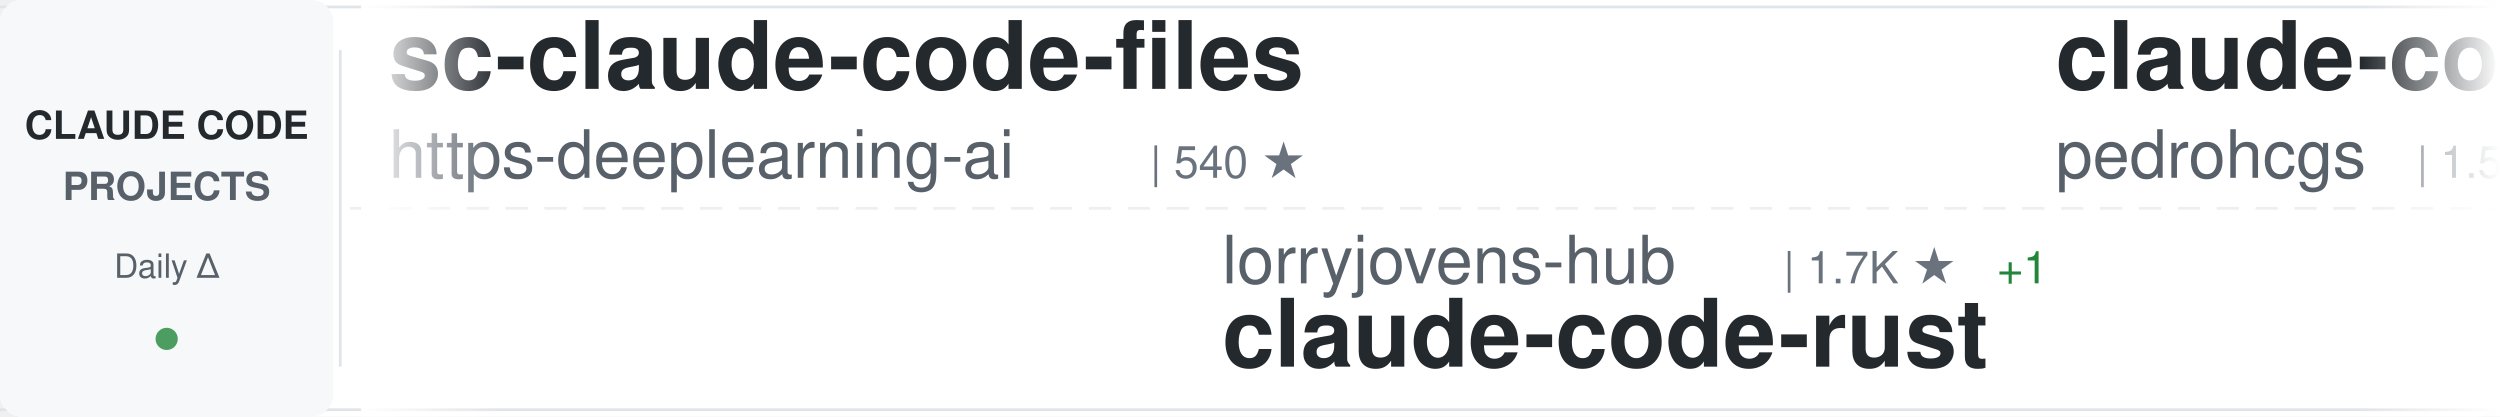
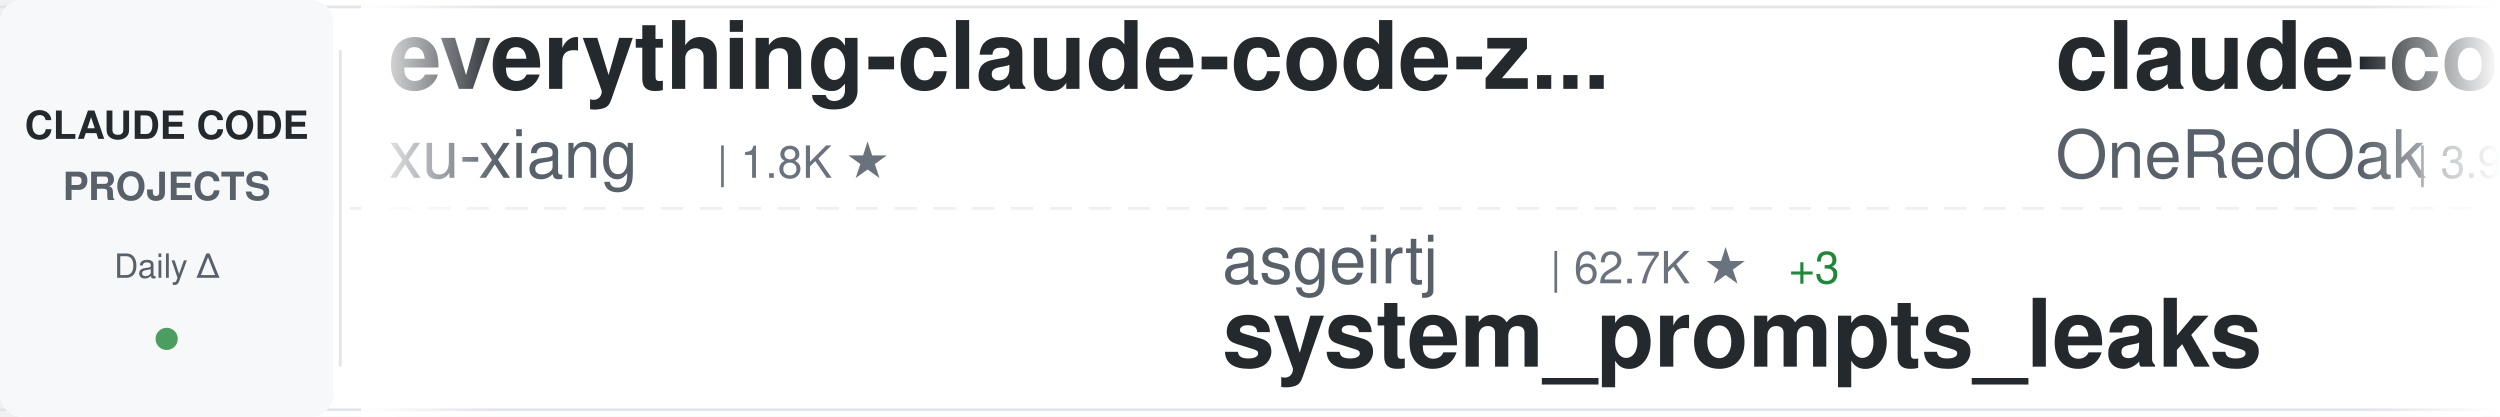
<svg xmlns="http://www.w3.org/2000/svg" width="900" height="150">
  <defs>
    <linearGradient id="awesomeLeftFade" x1="0%" y1="0%" x2="100%" y2="0%">
      <stop offset="0%" style="stop-color:#ffffff;stop-opacity:1" />
      <stop offset="100%" style="stop-color:#ffffff;stop-opacity:0" />
    </linearGradient>
    <linearGradient id="awesomeRightFade" x1="0%" y1="0%" x2="100%" y2="0%">
      <stop offset="0%" style="stop-color:#ffffff;stop-opacity:0" />
      <stop offset="100%" style="stop-color:#ffffff;stop-opacity:1" />
    </linearGradient>
  </defs>
  <rect width="900" height="150" fill="#ffffff" rx="8" />
  <rect x="0" y="2" width="900" height="1" fill="#e1e4e8" />
  <rect x="0" y="147" width="900" height="1" fill="#e1e4e8" />
  <line x1="0" y1="75" x2="900" y2="75" stroke="#e1e4e8" stroke-width="1" stroke-dasharray="8 6" opacity="0.6" />
  <rect x="0" y="0" width="120" height="150" fill="#f6f8fa" rx="8" />
  <text x="60" y="50" font-family="-apple-system, BlinkMacSystemFont, 'Segoe UI', Helvetica, Arial, sans-serif" font-size="14" font-weight="600" fill="#24292e" text-anchor="middle">CLAUDE CODE</text>
  <text x="60" y="72" font-family="-apple-system, BlinkMacSystemFont, 'Segoe UI', Helvetica, Arial, sans-serif" font-size="14" font-weight="600" fill="#586069" text-anchor="middle">PROJECTS</text>
  <text x="60" y="100" font-family="-apple-system, BlinkMacSystemFont, 'Segoe UI', Helvetica, Arial, sans-serif" font-size="12" font-weight="500" fill="#586069" text-anchor="middle">Daily Δ</text>
  <circle cx="60" cy="122" r="4" fill="#22863a" opacity="0.8" />
  <rect x="122" y="18" width="1" height="114" fill="#e1e4e8" />
  <clipPath id="awesomeTickerClip">
    <rect x="130" y="0" width="770" height="150" />
  </clipPath>
  <g clip-path="url(#awesomeTickerClip)">
    <g id="awesomeTickerItems">
      <animateTransform attributeName="transform" attributeType="XML" type="translate" from="0 0" to="-3000 0" dur="54s" repeatCount="indefinite" />
      <g transform="translate(0, 0)">
-         <text x="140" y="32" font-family="-apple-system, BlinkMacSystemFont, 'Segoe UI', Helvetica, Arial, sans-serif" font-size="34" font-weight="600" fill="#24292e">sc-claude-code-files</text>
-         <text x="140" y="64" font-family="-apple-system, BlinkMacSystemFont, 'Segoe UI', Helvetica, Arial, sans-serif" font-size="24" font-weight="400" fill="#586069">https-deeplearning-ai</text>
-         <text x="414" y="64" font-family="-apple-system, BlinkMacSystemFont, 'Segoe UI', Helvetica, Arial, sans-serif" font-size="16" font-weight="500" fill="#6a737d">| 540 ★</text>
+         <text x="140" y="32" font-family="-apple-system, BlinkMacSystemFont, 'Segoe UI', Helvetica, Arial, sans-serif" font-size="34" font-weight="600" fill="#24292e">everything-claude-code-z...</text>
+         <text x="140" y="64" font-family="-apple-system, BlinkMacSystemFont, 'Segoe UI', Helvetica, Arial, sans-serif" font-size="24" font-weight="400" fill="#586069">xu-xiang</text>
+         <text x="258" y="64" font-family="-apple-system, BlinkMacSystemFont, 'Segoe UI', Helvetica, Arial, sans-serif" font-size="16" font-weight="500" fill="#6a737d">| 1.8K ★</text>
      </g>
      <g transform="translate(300, 0)">
-         <text x="140" y="102" font-family="-apple-system, BlinkMacSystemFont, 'Segoe UI', Helvetica, Arial, sans-serif" font-size="24" font-weight="400" fill="#586069">lorryjovens-hub</text>
-         <text x="342" y="102" font-family="-apple-system, BlinkMacSystemFont, 'Segoe UI', Helvetica, Arial, sans-serif" font-size="16" font-weight="500" fill="#6a737d">| 1.7K ★</text>
-         <text x="419" y="102" font-family="-apple-system, BlinkMacSystemFont, 'Segoe UI', Helvetica, Arial, sans-serif" font-size="16" font-weight="500" fill="#22863a"> +1</text>
-         <text x="140" y="132" font-family="-apple-system, BlinkMacSystemFont, 'Segoe UI', Helvetica, Arial, sans-serif" font-size="34" font-weight="600" fill="#24292e">claude-code-rust</text>
+         <text x="140" y="102" font-family="-apple-system, BlinkMacSystemFont, 'Segoe UI', Helvetica, Arial, sans-serif" font-size="24" font-weight="400" fill="#586069">asgeirtj</text>
+         <text x="258" y="102" font-family="-apple-system, BlinkMacSystemFont, 'Segoe UI', Helvetica, Arial, sans-serif" font-size="16" font-weight="500" fill="#6a737d">| 62.7K ★</text>
+         <text x="344" y="102" font-family="-apple-system, BlinkMacSystemFont, 'Segoe UI', Helvetica, Arial, sans-serif" font-size="16" font-weight="500" fill="#22863a"> +3</text>
+         <text x="140" y="132" font-family="-apple-system, BlinkMacSystemFont, 'Segoe UI', Helvetica, Arial, sans-serif" font-size="34" font-weight="600" fill="#24292e">system_prompts_leaks</text>
      </g>
      <g transform="translate(600, 0)">
-         <text x="140" y="32" font-family="-apple-system, BlinkMacSystemFont, 'Segoe UI', Helvetica, Arial, sans-serif" font-size="34" font-weight="600" fill="#24292e">claude-code-my-workflow</text>
-         <text x="140" y="64" font-family="-apple-system, BlinkMacSystemFont, 'Segoe UI', Helvetica, Arial, sans-serif" font-size="24" font-weight="400" fill="#586069">pedrohcgs</text>
-         <text x="270" y="64" font-family="-apple-system, BlinkMacSystemFont, 'Segoe UI', Helvetica, Arial, sans-serif" font-size="16" font-weight="500" fill="#6a737d">| 1.5K ★</text>
+         <text x="140" y="32" font-family="-apple-system, BlinkMacSystemFont, 'Segoe UI', Helvetica, Arial, sans-serif" font-size="34" font-weight="600" fill="#24292e">claude-code-workflows</text>
+         <text x="140" y="64" font-family="-apple-system, BlinkMacSystemFont, 'Segoe UI', Helvetica, Arial, sans-serif" font-size="24" font-weight="400" fill="#586069">OneRedOak</text>
+         <text x="270" y="64" font-family="-apple-system, BlinkMacSystemFont, 'Segoe UI', Helvetica, Arial, sans-serif" font-size="16" font-weight="500" fill="#6a737d">| 3.9K ★</text>
      </g>
      <g transform="translate(900, 0)">
-         <text x="140" y="102" font-family="-apple-system, BlinkMacSystemFont, 'Segoe UI', Helvetica, Arial, sans-serif" font-size="24" font-weight="400" fill="#586069">Cranot</text>
-         <text x="234" y="102" font-family="-apple-system, BlinkMacSystemFont, 'Segoe UI', Helvetica, Arial, sans-serif" font-size="16" font-weight="500" fill="#6a737d">| 2.9K ★</text>
-         <text x="140" y="132" font-family="-apple-system, BlinkMacSystemFont, 'Segoe UI', Helvetica, Arial, sans-serif" font-size="34" font-weight="600" fill="#24292e">claude-code-guide</text>
+         <text x="140" y="102" font-family="-apple-system, BlinkMacSystemFont, 'Segoe UI', Helvetica, Arial, sans-serif" font-size="24" font-weight="400" fill="#586069">guanshan</text>
+         <text x="258" y="102" font-family="-apple-system, BlinkMacSystemFont, 'Segoe UI', Helvetica, Arial, sans-serif" font-size="16" font-weight="500" fill="#6a737d">| 61 ★</text>
+         <text x="140" y="132" font-family="-apple-system, BlinkMacSystemFont, 'Segoe UI', Helvetica, Arial, sans-serif" font-size="34" font-weight="600" fill="#24292e">ClaudeCode</text>
      </g>
      <g transform="translate(1200, 0)">
-         <text x="140" y="32" font-family="-apple-system, BlinkMacSystemFont, 'Segoe UI', Helvetica, Arial, sans-serif" font-size="34" font-weight="600" fill="#24292e">claude-code-best-practic...</text>
-         <text x="140" y="64" font-family="-apple-system, BlinkMacSystemFont, 'Segoe UI', Helvetica, Arial, sans-serif" font-size="24" font-weight="400" fill="#586069">shanraisshan</text>
-         <text x="306" y="64" font-family="-apple-system, BlinkMacSystemFont, 'Segoe UI', Helvetica, Arial, sans-serif" font-size="16" font-weight="500" fill="#6a737d">| 64.3K ★</text>
-         <text x="392" y="64" font-family="-apple-system, BlinkMacSystemFont, 'Segoe UI', Helvetica, Arial, sans-serif" font-size="16" font-weight="500" fill="#22863a"> +10</text>
+         <text x="140" y="32" font-family="-apple-system, BlinkMacSystemFont, 'Segoe UI', Helvetica, Arial, sans-serif" font-size="34" font-weight="600" fill="#24292e">claude-code-plugins-plus...</text>
+         <text x="140" y="64" font-family="-apple-system, BlinkMacSystemFont, 'Segoe UI', Helvetica, Arial, sans-serif" font-size="24" font-weight="400" fill="#586069">jeremylongshore</text>
+         <text x="342" y="64" font-family="-apple-system, BlinkMacSystemFont, 'Segoe UI', Helvetica, Arial, sans-serif" font-size="16" font-weight="500" fill="#6a737d">| 2.6K ★</text>
      </g>
      <g transform="translate(1500, 0)">
-         <text x="140" y="102" font-family="-apple-system, BlinkMacSystemFont, 'Segoe UI', Helvetica, Arial, sans-serif" font-size="24" font-weight="400" fill="#586069">ding113</text>
-         <text x="246" y="102" font-family="-apple-system, BlinkMacSystemFont, 'Segoe UI', Helvetica, Arial, sans-serif" font-size="16" font-weight="500" fill="#6a737d">| 3.3K ★</text>
-         <text x="323" y="102" font-family="-apple-system, BlinkMacSystemFont, 'Segoe UI', Helvetica, Arial, sans-serif" font-size="16" font-weight="500" fill="#22863a"> +1</text>
-         <text x="140" y="132" font-family="-apple-system, BlinkMacSystemFont, 'Segoe UI', Helvetica, Arial, sans-serif" font-size="34" font-weight="600" fill="#24292e">claude-code-hub</text>
+         <text x="140" y="102" font-family="-apple-system, BlinkMacSystemFont, 'Segoe UI', Helvetica, Arial, sans-serif" font-size="24" font-weight="400" fill="#586069">disler</text>
+         <text x="234" y="102" font-family="-apple-system, BlinkMacSystemFont, 'Segoe UI', Helvetica, Arial, sans-serif" font-size="16" font-weight="500" fill="#6a737d">| 1.6K ★</text>
+         <text x="140" y="132" font-family="-apple-system, BlinkMacSystemFont, 'Segoe UI', Helvetica, Arial, sans-serif" font-size="34" font-weight="600" fill="#24292e">pi-vs-claude-code</text>
      </g>
      <g transform="translate(1800, 0)">
-         <text x="140" y="32" font-family="-apple-system, BlinkMacSystemFont, 'Segoe UI', Helvetica, Arial, sans-serif" font-size="34" font-weight="600" fill="#24292e">claude-code-cli</text>
-         <text x="140" y="64" font-family="-apple-system, BlinkMacSystemFont, 'Segoe UI', Helvetica, Arial, sans-serif" font-size="24" font-weight="400" fill="#586069">huangserva</text>
-         <text x="282" y="64" font-family="-apple-system, BlinkMacSystemFont, 'Segoe UI', Helvetica, Arial, sans-serif" font-size="16" font-weight="500" fill="#6a737d">| 622 ★</text>
+         <text x="140" y="32" font-family="-apple-system, BlinkMacSystemFont, 'Segoe UI', Helvetica, Arial, sans-serif" font-size="34" font-weight="600" fill="#24292e">claude-code-analysis</text>
+         <text x="140" y="64" font-family="-apple-system, BlinkMacSystemFont, 'Segoe UI', Helvetica, Arial, sans-serif" font-size="24" font-weight="400" fill="#586069">liuup</text>
+         <text x="222" y="64" font-family="-apple-system, BlinkMacSystemFont, 'Segoe UI', Helvetica, Arial, sans-serif" font-size="16" font-weight="500" fill="#6a737d">| 3.8K ★</text>
+         <text x="299" y="64" font-family="-apple-system, BlinkMacSystemFont, 'Segoe UI', Helvetica, Arial, sans-serif" font-size="16" font-weight="500" fill="#22863a"> +1</text>
      </g>
      <g transform="translate(2100, 0)">
-         <text x="140" y="102" font-family="-apple-system, BlinkMacSystemFont, 'Segoe UI', Helvetica, Arial, sans-serif" font-size="24" font-weight="400" fill="#586069">darcyegb</text>
-         <text x="258" y="102" font-family="-apple-system, BlinkMacSystemFont, 'Segoe UI', Helvetica, Arial, sans-serif" font-size="16" font-weight="500" fill="#6a737d">| 757 ★</text>
-         <text x="140" y="132" font-family="-apple-system, BlinkMacSystemFont, 'Segoe UI', Helvetica, Arial, sans-serif" font-size="34" font-weight="600" fill="#24292e">ClaudeCodeAgents</text>
+         <text x="140" y="102" font-family="-apple-system, BlinkMacSystemFont, 'Segoe UI', Helvetica, Arial, sans-serif" font-size="24" font-weight="400" fill="#586069">anthropics</text>
+         <text x="282" y="102" font-family="-apple-system, BlinkMacSystemFont, 'Segoe UI', Helvetica, Arial, sans-serif" font-size="16" font-weight="500" fill="#6a737d">| 8.6K ★</text>
+         <text x="359" y="102" font-family="-apple-system, BlinkMacSystemFont, 'Segoe UI', Helvetica, Arial, sans-serif" font-size="16" font-weight="500" fill="#22863a"> +4</text>
+         <text x="140" y="132" font-family="-apple-system, BlinkMacSystemFont, 'Segoe UI', Helvetica, Arial, sans-serif" font-size="34" font-weight="600" fill="#24292e">claude-code-action</text>
      </g>
      <g transform="translate(2400, 0)">
-         <text x="140" y="32" font-family="-apple-system, BlinkMacSystemFont, 'Segoe UI', Helvetica, Arial, sans-serif" font-size="34" font-weight="600" fill="#24292e">claude-code-source-code</text>
-         <text x="140" y="64" font-family="-apple-system, BlinkMacSystemFont, 'Segoe UI', Helvetica, Arial, sans-serif" font-size="24" font-weight="400" fill="#586069">777genius</text>
-         <text x="270" y="64" font-family="-apple-system, BlinkMacSystemFont, 'Segoe UI', Helvetica, Arial, sans-serif" font-size="16" font-weight="500" fill="#6a737d">| 925 ★</text>
+         <text x="140" y="32" font-family="-apple-system, BlinkMacSystemFont, 'Segoe UI', Helvetica, Arial, sans-serif" font-size="34" font-weight="600" fill="#24292e">awesome-claude-code-suba...</text>
+         <text x="140" y="64" font-family="-apple-system, BlinkMacSystemFont, 'Segoe UI', Helvetica, Arial, sans-serif" font-size="24" font-weight="400" fill="#586069">VoltAgent</text>
+         <text x="270" y="64" font-family="-apple-system, BlinkMacSystemFont, 'Segoe UI', Helvetica, Arial, sans-serif" font-size="16" font-weight="500" fill="#6a737d">| 24.2K ★</text>
+         <text x="356" y="64" font-family="-apple-system, BlinkMacSystemFont, 'Segoe UI', Helvetica, Arial, sans-serif" font-size="16" font-weight="500" fill="#22863a"> +2</text>
      </g>
      <g transform="translate(2700, 0)">
-         <text x="140" y="102" font-family="-apple-system, BlinkMacSystemFont, 'Segoe UI', Helvetica, Arial, sans-serif" font-size="24" font-weight="400" fill="#586069">shareAI-lab</text>
-         <text x="294" y="102" font-family="-apple-system, BlinkMacSystemFont, 'Segoe UI', Helvetica, Arial, sans-serif" font-size="16" font-weight="500" fill="#6a737d">| 73.8K ★</text>
-         <text x="380" y="102" font-family="-apple-system, BlinkMacSystemFont, 'Segoe UI', Helvetica, Arial, sans-serif" font-size="16" font-weight="500" fill="#22863a"> +24</text>
-         <text x="140" y="132" font-family="-apple-system, BlinkMacSystemFont, 'Segoe UI', Helvetica, Arial, sans-serif" font-size="34" font-weight="600" fill="#24292e">learn-claude-code</text>
+         <text x="140" y="102" font-family="-apple-system, BlinkMacSystemFont, 'Segoe UI', Helvetica, Arial, sans-serif" font-size="24" font-weight="400" fill="#586069">jqueryscript</text>
+         <text x="306" y="102" font-family="-apple-system, BlinkMacSystemFont, 'Segoe UI', Helvetica, Arial, sans-serif" font-size="16" font-weight="500" fill="#6a737d">| 495 ★</text>
+         <text x="140" y="132" font-family="-apple-system, BlinkMacSystemFont, 'Segoe UI', Helvetica, Arial, sans-serif" font-size="34" font-weight="600" fill="#24292e">awesome-claude-code</text>
      </g>
      <g transform="translate(3000, 0)">
-         <text x="140" y="32" font-family="-apple-system, BlinkMacSystemFont, 'Segoe UI', Helvetica, Arial, sans-serif" font-size="34" font-weight="600" fill="#24292e">sc-claude-code-files</text>
-         <text x="140" y="64" font-family="-apple-system, BlinkMacSystemFont, 'Segoe UI', Helvetica, Arial, sans-serif" font-size="24" font-weight="400" fill="#586069">https-deeplearning-ai</text>
-         <text x="414" y="64" font-family="-apple-system, BlinkMacSystemFont, 'Segoe UI', Helvetica, Arial, sans-serif" font-size="16" font-weight="500" fill="#6a737d">| 540 ★</text>
+         <text x="140" y="32" font-family="-apple-system, BlinkMacSystemFont, 'Segoe UI', Helvetica, Arial, sans-serif" font-size="34" font-weight="600" fill="#24292e">everything-claude-code-z...</text>
+         <text x="140" y="64" font-family="-apple-system, BlinkMacSystemFont, 'Segoe UI', Helvetica, Arial, sans-serif" font-size="24" font-weight="400" fill="#586069">xu-xiang</text>
+         <text x="258" y="64" font-family="-apple-system, BlinkMacSystemFont, 'Segoe UI', Helvetica, Arial, sans-serif" font-size="16" font-weight="500" fill="#6a737d">| 1.8K ★</text>
      </g>
      <g transform="translate(3300, 0)">
-         <text x="140" y="102" font-family="-apple-system, BlinkMacSystemFont, 'Segoe UI', Helvetica, Arial, sans-serif" font-size="24" font-weight="400" fill="#586069">lorryjovens-hub</text>
-         <text x="342" y="102" font-family="-apple-system, BlinkMacSystemFont, 'Segoe UI', Helvetica, Arial, sans-serif" font-size="16" font-weight="500" fill="#6a737d">| 1.7K ★</text>
-         <text x="419" y="102" font-family="-apple-system, BlinkMacSystemFont, 'Segoe UI', Helvetica, Arial, sans-serif" font-size="16" font-weight="500" fill="#22863a"> +1</text>
-         <text x="140" y="132" font-family="-apple-system, BlinkMacSystemFont, 'Segoe UI', Helvetica, Arial, sans-serif" font-size="34" font-weight="600" fill="#24292e">claude-code-rust</text>
+         <text x="140" y="102" font-family="-apple-system, BlinkMacSystemFont, 'Segoe UI', Helvetica, Arial, sans-serif" font-size="24" font-weight="400" fill="#586069">asgeirtj</text>
+         <text x="258" y="102" font-family="-apple-system, BlinkMacSystemFont, 'Segoe UI', Helvetica, Arial, sans-serif" font-size="16" font-weight="500" fill="#6a737d">| 62.7K ★</text>
+         <text x="344" y="102" font-family="-apple-system, BlinkMacSystemFont, 'Segoe UI', Helvetica, Arial, sans-serif" font-size="16" font-weight="500" fill="#22863a"> +3</text>
+         <text x="140" y="132" font-family="-apple-system, BlinkMacSystemFont, 'Segoe UI', Helvetica, Arial, sans-serif" font-size="34" font-weight="600" fill="#24292e">system_prompts_leaks</text>
      </g>
      <g transform="translate(3600, 0)">
-         <text x="140" y="32" font-family="-apple-system, BlinkMacSystemFont, 'Segoe UI', Helvetica, Arial, sans-serif" font-size="34" font-weight="600" fill="#24292e">claude-code-my-workflow</text>
-         <text x="140" y="64" font-family="-apple-system, BlinkMacSystemFont, 'Segoe UI', Helvetica, Arial, sans-serif" font-size="24" font-weight="400" fill="#586069">pedrohcgs</text>
-         <text x="270" y="64" font-family="-apple-system, BlinkMacSystemFont, 'Segoe UI', Helvetica, Arial, sans-serif" font-size="16" font-weight="500" fill="#6a737d">| 1.5K ★</text>
+         <text x="140" y="32" font-family="-apple-system, BlinkMacSystemFont, 'Segoe UI', Helvetica, Arial, sans-serif" font-size="34" font-weight="600" fill="#24292e">claude-code-workflows</text>
+         <text x="140" y="64" font-family="-apple-system, BlinkMacSystemFont, 'Segoe UI', Helvetica, Arial, sans-serif" font-size="24" font-weight="400" fill="#586069">OneRedOak</text>
+         <text x="270" y="64" font-family="-apple-system, BlinkMacSystemFont, 'Segoe UI', Helvetica, Arial, sans-serif" font-size="16" font-weight="500" fill="#6a737d">| 3.9K ★</text>
      </g>
      <g transform="translate(3900, 0)">
-         <text x="140" y="102" font-family="-apple-system, BlinkMacSystemFont, 'Segoe UI', Helvetica, Arial, sans-serif" font-size="24" font-weight="400" fill="#586069">Cranot</text>
-         <text x="234" y="102" font-family="-apple-system, BlinkMacSystemFont, 'Segoe UI', Helvetica, Arial, sans-serif" font-size="16" font-weight="500" fill="#6a737d">| 2.9K ★</text>
-         <text x="140" y="132" font-family="-apple-system, BlinkMacSystemFont, 'Segoe UI', Helvetica, Arial, sans-serif" font-size="34" font-weight="600" fill="#24292e">claude-code-guide</text>
+         <text x="140" y="102" font-family="-apple-system, BlinkMacSystemFont, 'Segoe UI', Helvetica, Arial, sans-serif" font-size="24" font-weight="400" fill="#586069">guanshan</text>
+         <text x="258" y="102" font-family="-apple-system, BlinkMacSystemFont, 'Segoe UI', Helvetica, Arial, sans-serif" font-size="16" font-weight="500" fill="#6a737d">| 61 ★</text>
+         <text x="140" y="132" font-family="-apple-system, BlinkMacSystemFont, 'Segoe UI', Helvetica, Arial, sans-serif" font-size="34" font-weight="600" fill="#24292e">ClaudeCode</text>
      </g>
    </g>
  </g>
  <rect x="130" y="0" width="50" height="150" fill="url(#awesomeLeftFade)" />
  <rect x="850" y="0" width="50" height="150" fill="url(#awesomeRightFade)" />
</svg>
